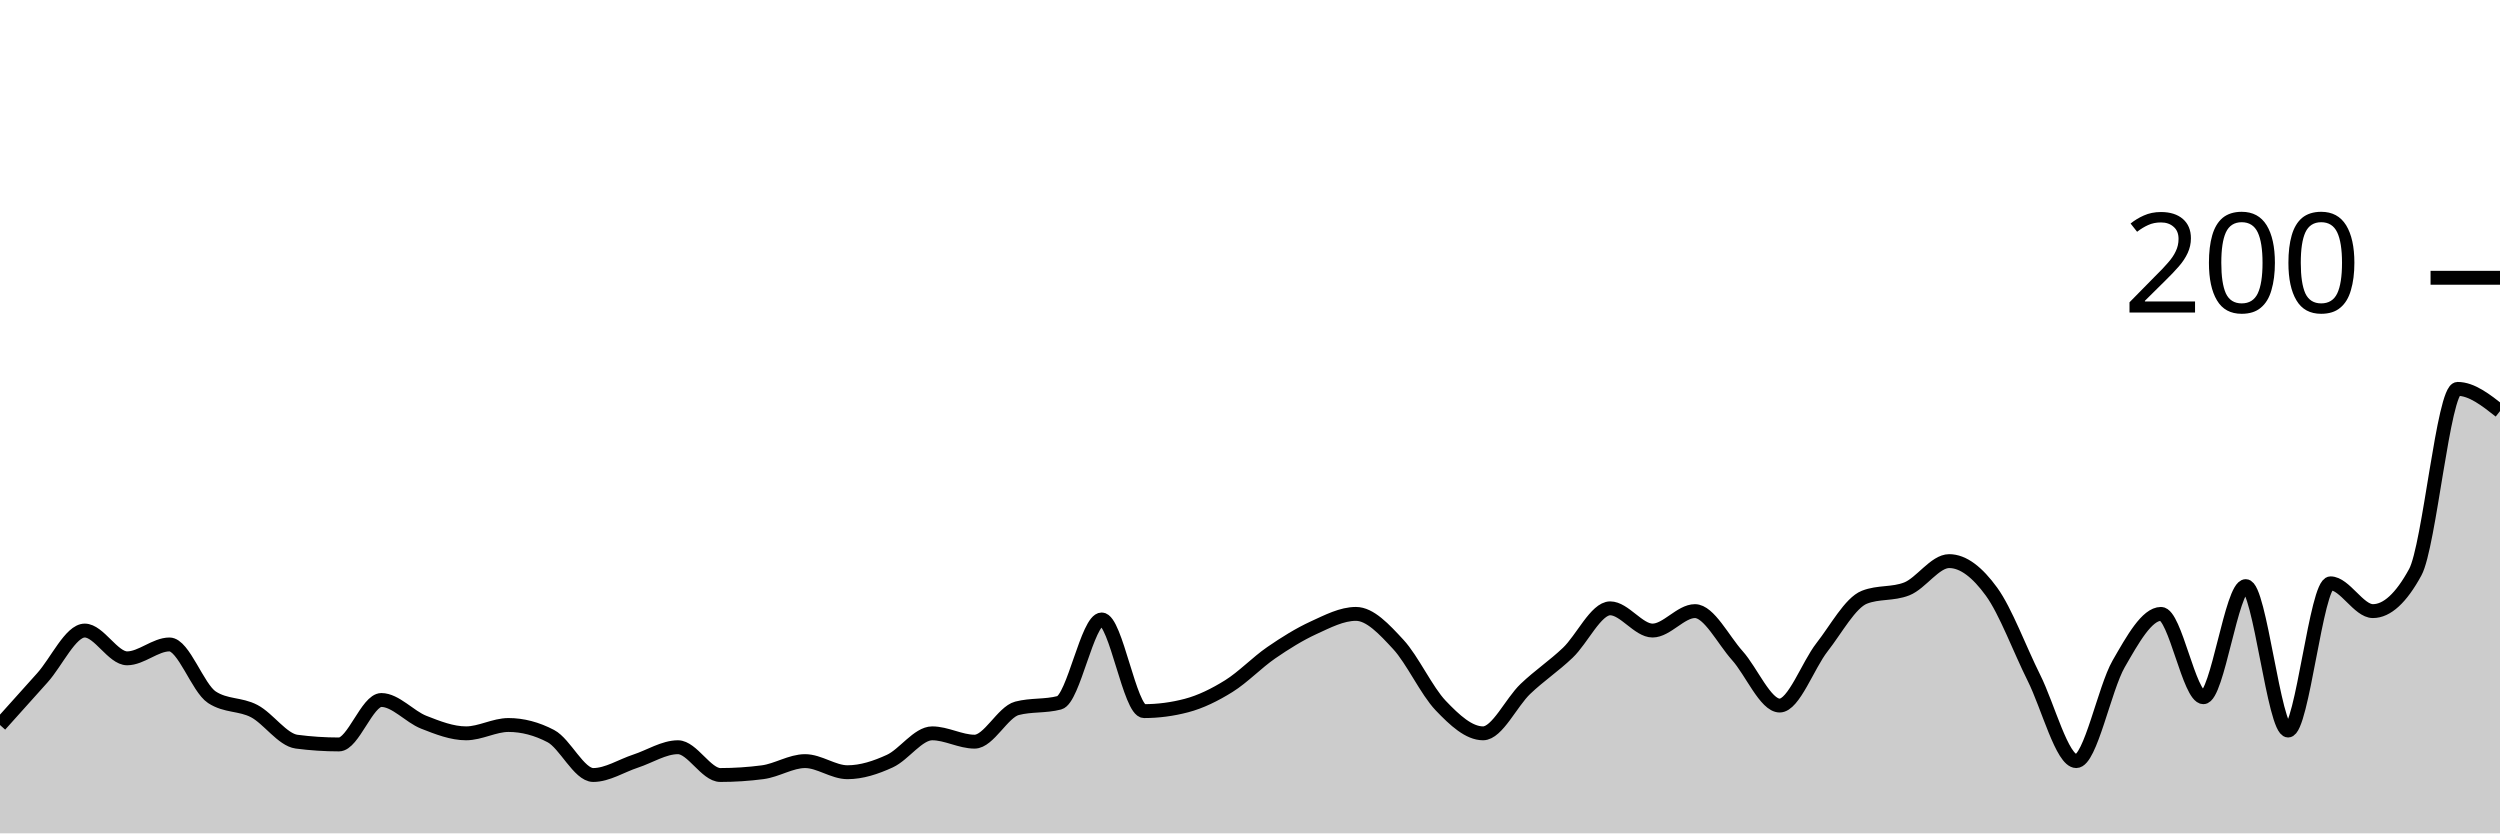
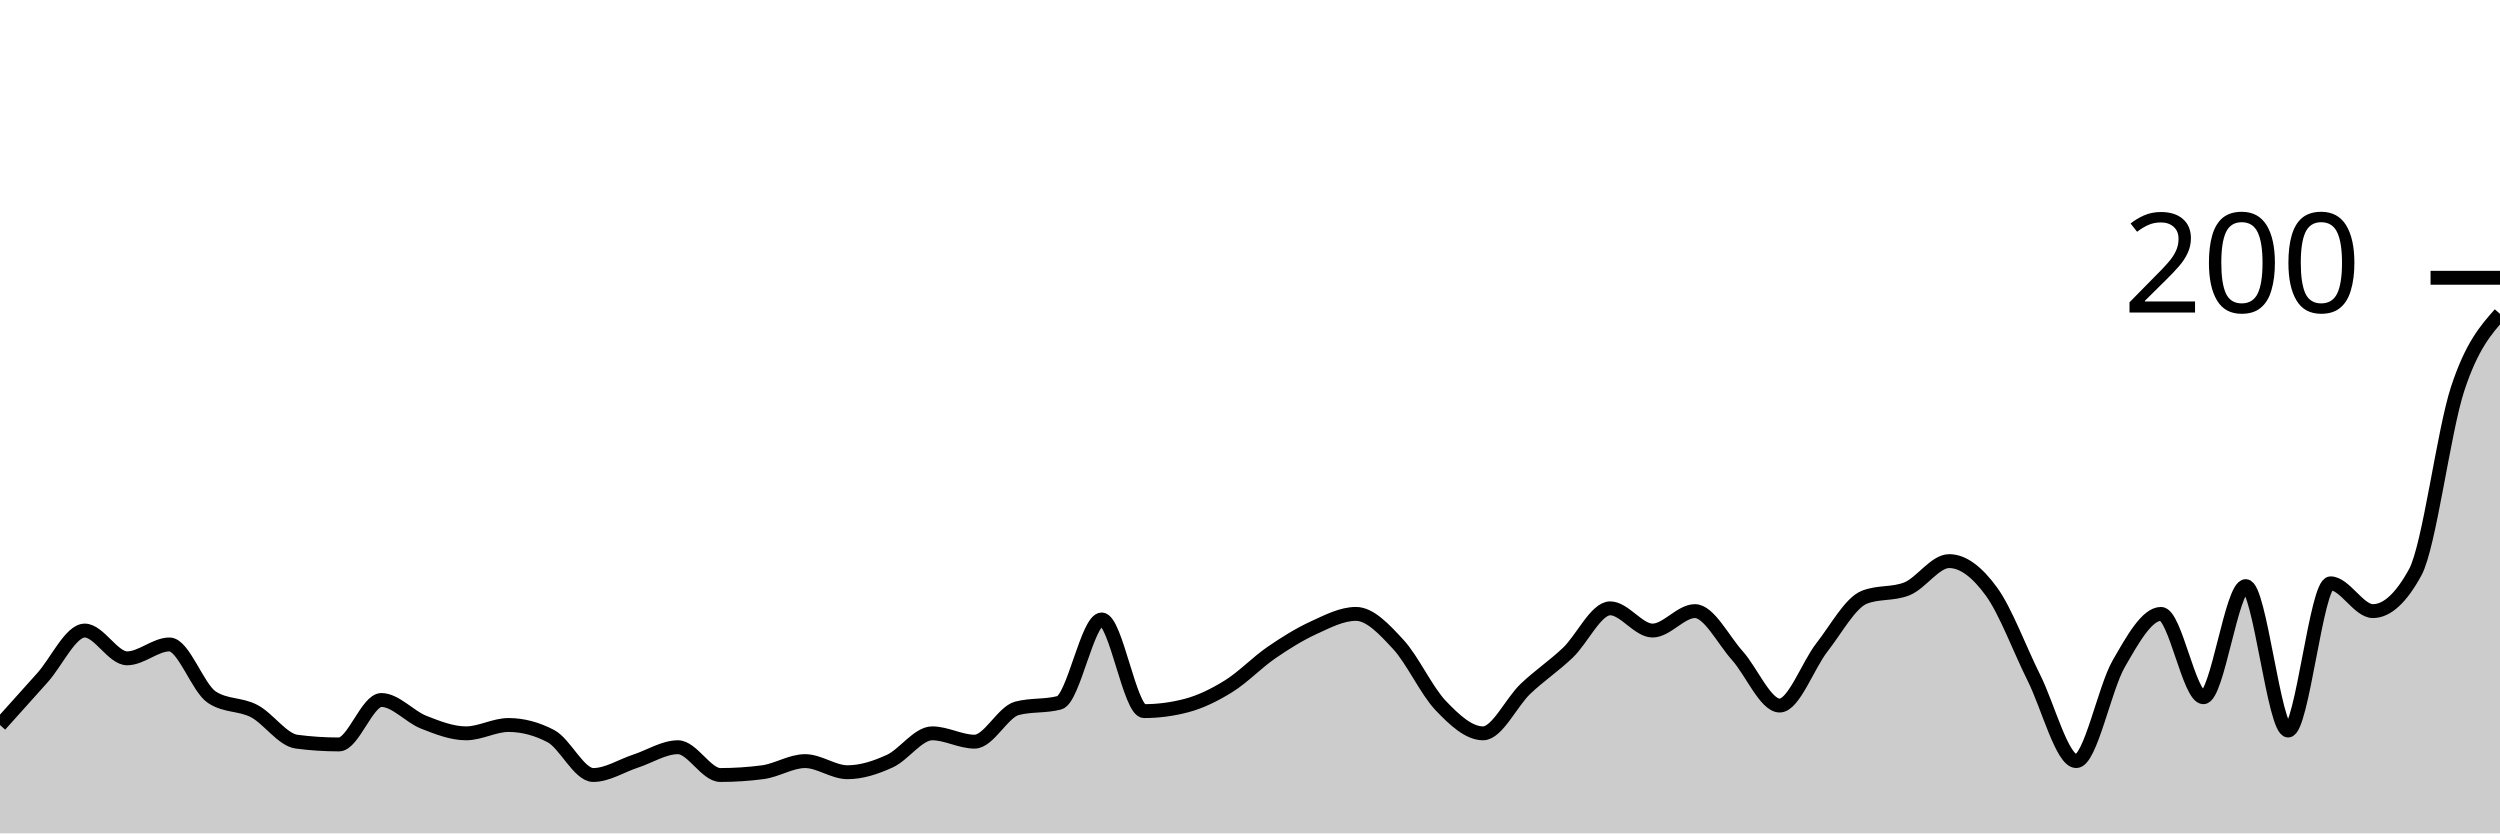
<svg xmlns="http://www.w3.org/2000/svg" viewBox="0 0 180 60">
  <g transform="translate(0,20)">
-     <path class="area" fill="rgba(0, 0, 0, 0.2)" d="M0,32.2C1.017,31.067,2.034,29.933,3.051,28.8C4.068,27.667,5.085,25.4,6.102,25.4C7.119,25.4,8.136,27.4,9.153,27.4C10.169,27.4,11.186,26.4,12.203,26.4C13.22,26.4,14.237,29.533,15.254,30.2C16.271,30.867,17.288,30.667,18.305,31.2C19.322,31.733,20.339,33.267,21.356,33.4C22.373,33.533,23.39,33.6,24.407,33.6C25.424,33.6,26.441,30.4,27.458,30.4C28.475,30.4,29.492,31.6,30.508,32C31.525,32.4,32.542,32.8,33.559,32.8C34.576,32.8,35.593,32.2,36.61,32.2C37.627,32.2,38.644,32.467,39.661,33C40.678,33.533,41.695,35.8,42.712,35.8C43.729,35.8,44.746,35.133,45.763,34.8C46.78,34.467,47.797,33.8,48.814,33.8C49.831,33.8,50.847,35.8,51.864,35.8C52.881,35.8,53.898,35.733,54.915,35.6C55.932,35.467,56.949,34.8,57.966,34.8C58.983,34.8,60,35.6,61.017,35.6C62.034,35.6,63.051,35.267,64.068,34.8C65.085,34.333,66.102,32.8,67.119,32.8C68.136,32.8,69.153,33.4,70.169,33.4C71.186,33.4,72.203,31.267,73.22,31C74.237,30.733,75.254,30.867,76.271,30.6C77.288,30.333,78.305,24.6,79.322,24.6C80.339,24.6,81.356,31.2,82.373,31.2C83.39,31.2,84.407,31.067,85.424,30.8C86.441,30.533,87.458,30.033,88.475,29.4C89.492,28.767,90.508,27.7,91.525,27C92.542,26.3,93.559,25.667,94.576,25.2C95.593,24.733,96.61,24.2,97.627,24.2C98.644,24.2,99.661,25.3,100.678,26.4C101.695,27.5,102.712,29.733,103.729,30.8C104.746,31.867,105.763,32.8,106.78,32.8C107.797,32.8,108.814,30.567,109.831,29.6C110.847,28.633,111.864,27.967,112.881,27C113.898,26.033,114.915,23.8,115.932,23.8C116.949,23.8,117.966,25.4,118.983,25.4C120,25.4,121.017,24,122.034,24C123.051,24,124.068,26.067,125.085,27.2C126.102,28.333,127.119,30.8,128.136,30.8C129.153,30.8,130.169,27.9,131.186,26.6C132.203,25.3,133.22,23.4,134.237,23C135.254,22.6,136.271,22.8,137.288,22.4C138.305,22,139.322,20.4,140.339,20.4C141.356,20.4,142.373,21.2,143.39,22.6C144.407,24,145.424,26.767,146.441,28.8C147.458,30.833,148.475,34.8,149.492,34.8C150.508,34.8,151.525,29.567,152.542,27.8C153.559,26.033,154.576,24.2,155.593,24.2C156.61,24.2,157.627,30.2,158.644,30.2C159.661,30.2,160.678,22.2,161.695,22.2C162.712,22.2,163.729,32.6,164.746,32.6C165.763,32.6,166.78,22,167.797,22C168.814,22,169.831,24,170.847,24C171.864,24,172.881,23.067,173.898,21.2C174.915,19.333,175.932,8,176.949,8C177.966,8,178.983,8.8,180,9.6L180,40C178.983,40,177.966,40,176.949,40C175.932,40,174.915,40,173.898,40C172.881,40,171.864,40,170.847,40C169.831,40,168.814,40,167.797,40C166.78,40,165.763,40,164.746,40C163.729,40,162.712,40,161.695,40C160.678,40,159.661,40,158.644,40C157.627,40,156.61,40,155.593,40C154.576,40,153.559,40,152.542,40C151.525,40,150.508,40,149.492,40C148.475,40,147.458,40,146.441,40C145.424,40,144.407,40,143.39,40C142.373,40,141.356,40,140.339,40C139.322,40,138.305,40,137.288,40C136.271,40,135.254,40,134.237,40C133.22,40,132.203,40,131.186,40C130.169,40,129.153,40,128.136,40C127.119,40,126.102,40,125.085,40C124.068,40,123.051,40,122.034,40C121.017,40,120,40,118.983,40C117.966,40,116.949,40,115.932,40C114.915,40,113.898,40,112.881,40C111.864,40,110.847,40,109.831,40C108.814,40,107.797,40,106.78,40C105.763,40,104.746,40,103.729,40C102.712,40,101.695,40,100.678,40C99.661,40,98.644,40,97.627,40C96.61,40,95.593,40,94.576,40C93.559,40,92.542,40,91.525,40C90.508,40,89.492,40,88.475,40C87.458,40,86.441,40,85.424,40C84.407,40,83.39,40,82.373,40C81.356,40,80.339,40,79.322,40C78.305,40,77.288,40,76.271,40C75.254,40,74.237,40,73.22,40C72.203,40,71.186,40,70.169,40C69.153,40,68.136,40,67.119,40C66.102,40,65.085,40,64.068,40C63.051,40,62.034,40,61.017,40C60,40,58.983,40,57.966,40C56.949,40,55.932,40,54.915,40C53.898,40,52.881,40,51.864,40C50.847,40,49.831,40,48.814,40C47.797,40,46.78,40,45.763,40C44.746,40,43.729,40,42.712,40C41.695,40,40.678,40,39.661,40C38.644,40,37.627,40,36.61,40C35.593,40,34.576,40,33.559,40C32.542,40,31.525,40,30.508,40C29.492,40,28.475,40,27.458,40C26.441,40,25.424,40,24.407,40C23.39,40,22.373,40,21.356,40C20.339,40,19.322,40,18.305,40C17.288,40,16.271,40,15.254,40C14.237,40,13.22,40,12.203,40C11.186,40,10.169,40,9.153,40C8.136,40,7.119,40,6.102,40C5.085,40,4.068,40,3.051,40C2.034,40,1.017,40,0,40Z" />
-     <path class="line" stroke="black" fill="none" d="M0,32.2C1.017,31.067,2.034,29.933,3.051,28.8C4.068,27.667,5.085,25.4,6.102,25.4C7.119,25.4,8.136,27.4,9.153,27.4C10.169,27.4,11.186,26.4,12.203,26.4C13.22,26.4,14.237,29.533,15.254,30.2C16.271,30.867,17.288,30.667,18.305,31.2C19.322,31.733,20.339,33.267,21.356,33.4C22.373,33.533,23.39,33.6,24.407,33.6C25.424,33.6,26.441,30.4,27.458,30.4C28.475,30.4,29.492,31.6,30.508,32C31.525,32.4,32.542,32.8,33.559,32.8C34.576,32.8,35.593,32.2,36.61,32.2C37.627,32.2,38.644,32.467,39.661,33C40.678,33.533,41.695,35.8,42.712,35.8C43.729,35.8,44.746,35.133,45.763,34.8C46.78,34.467,47.797,33.8,48.814,33.8C49.831,33.8,50.847,35.8,51.864,35.8C52.881,35.8,53.898,35.733,54.915,35.6C55.932,35.467,56.949,34.8,57.966,34.8C58.983,34.8,60,35.6,61.017,35.6C62.034,35.6,63.051,35.267,64.068,34.8C65.085,34.333,66.102,32.8,67.119,32.8C68.136,32.8,69.153,33.4,70.169,33.4C71.186,33.4,72.203,31.267,73.22,31C74.237,30.733,75.254,30.867,76.271,30.6C77.288,30.333,78.305,24.6,79.322,24.6C80.339,24.6,81.356,31.2,82.373,31.2C83.39,31.2,84.407,31.067,85.424,30.8C86.441,30.533,87.458,30.033,88.475,29.4C89.492,28.767,90.508,27.7,91.525,27C92.542,26.3,93.559,25.667,94.576,25.2C95.593,24.733,96.61,24.2,97.627,24.2C98.644,24.2,99.661,25.3,100.678,26.4C101.695,27.5,102.712,29.733,103.729,30.8C104.746,31.867,105.763,32.8,106.78,32.8C107.797,32.8,108.814,30.567,109.831,29.6C110.847,28.633,111.864,27.967,112.881,27C113.898,26.033,114.915,23.8,115.932,23.8C116.949,23.8,117.966,25.4,118.983,25.4C120,25.4,121.017,24,122.034,24C123.051,24,124.068,26.067,125.085,27.2C126.102,28.333,127.119,30.8,128.136,30.8C129.153,30.8,130.169,27.9,131.186,26.6C132.203,25.3,133.22,23.4,134.237,23C135.254,22.6,136.271,22.8,137.288,22.4C138.305,22,139.322,20.4,140.339,20.4C141.356,20.4,142.373,21.2,143.39,22.6C144.407,24,145.424,26.767,146.441,28.8C147.458,30.833,148.475,34.8,149.492,34.8C150.508,34.8,151.525,29.567,152.542,27.8C153.559,26.033,154.576,24.2,155.593,24.2C156.61,24.2,157.627,30.2,158.644,30.2C159.661,30.2,160.678,22.2,161.695,22.2C162.712,22.2,163.729,32.6,164.746,32.6C165.763,32.6,166.78,22,167.797,22C168.814,22,169.831,24,170.847,24C171.864,24,172.881,23.067,173.898,21.2C174.915,19.333,175.932,8,176.949,8C177.966,8,178.983,8.8,180,9.6" />
+     <path class="area" fill="rgba(0, 0, 0, 0.2)" d="M0,32.2C1.017,31.067,2.034,29.933,3.051,28.8C4.068,27.667,5.085,25.4,6.102,25.4C7.119,25.4,8.136,27.4,9.153,27.4C10.169,27.4,11.186,26.4,12.203,26.4C13.22,26.4,14.237,29.533,15.254,30.2C16.271,30.867,17.288,30.667,18.305,31.2C19.322,31.733,20.339,33.267,21.356,33.4C22.373,33.533,23.39,33.6,24.407,33.6C25.424,33.6,26.441,30.4,27.458,30.4C28.475,30.4,29.492,31.6,30.508,32C31.525,32.4,32.542,32.8,33.559,32.8C34.576,32.8,35.593,32.2,36.61,32.2C37.627,32.2,38.644,32.467,39.661,33C40.678,33.533,41.695,35.8,42.712,35.8C43.729,35.8,44.746,35.133,45.763,34.8C46.78,34.467,47.797,33.8,48.814,33.8C49.831,33.8,50.847,35.8,51.864,35.8C52.881,35.8,53.898,35.733,54.915,35.6C55.932,35.467,56.949,34.8,57.966,34.8C58.983,34.8,60,35.6,61.017,35.6C62.034,35.6,63.051,35.267,64.068,34.8C65.085,34.333,66.102,32.8,67.119,32.8C68.136,32.8,69.153,33.4,70.169,33.4C71.186,33.4,72.203,31.267,73.22,31C74.237,30.733,75.254,30.867,76.271,30.6C77.288,30.333,78.305,24.6,79.322,24.6C80.339,24.6,81.356,31.2,82.373,31.2C83.39,31.2,84.407,31.067,85.424,30.8C86.441,30.533,87.458,30.033,88.475,29.4C89.492,28.767,90.508,27.7,91.525,27C92.542,26.3,93.559,25.667,94.576,25.2C95.593,24.733,96.61,24.2,97.627,24.2C98.644,24.2,99.661,25.3,100.678,26.4C101.695,27.5,102.712,29.733,103.729,30.8C104.746,31.867,105.763,32.8,106.78,32.8C107.797,32.8,108.814,30.567,109.831,29.6C110.847,28.633,111.864,27.967,112.881,27C113.898,26.033,114.915,23.8,115.932,23.8C116.949,23.8,117.966,25.4,118.983,25.4C120,25.4,121.017,24,122.034,24C123.051,24,124.068,26.067,125.085,27.2C126.102,28.333,127.119,30.8,128.136,30.8C129.153,30.8,130.169,27.9,131.186,26.6C132.203,25.3,133.22,23.4,134.237,23C135.254,22.6,136.271,22.8,137.288,22.4C138.305,22,139.322,20.4,140.339,20.4C141.356,20.4,142.373,21.2,143.39,22.6C144.407,24,145.424,26.767,146.441,28.8C147.458,30.833,148.475,34.8,149.492,34.8C150.508,34.8,151.525,29.567,152.542,27.8C153.559,26.033,154.576,24.2,155.593,24.2C156.61,24.2,157.627,30.2,158.644,30.2C159.661,30.2,160.678,22.2,161.695,22.2C162.712,22.2,163.729,32.6,164.746,32.6C165.763,32.6,166.78,22,167.797,22C168.814,22,169.831,24,170.847,24C171.864,24,172.881,23.067,173.898,21.2C174.915,19.333,175.932,11.1,176.949,8C177.966,4.9,178.983,3.75,180,2.6L180,40C178.983,40,177.966,40,176.949,40C175.932,40,174.915,40,173.898,40C172.881,40,171.864,40,170.847,40C169.831,40,168.814,40,167.797,40C166.78,40,165.763,40,164.746,40C163.729,40,162.712,40,161.695,40C160.678,40,159.661,40,158.644,40C157.627,40,156.61,40,155.593,40C154.576,40,153.559,40,152.542,40C151.525,40,150.508,40,149.492,40C148.475,40,147.458,40,146.441,40C145.424,40,144.407,40,143.39,40C142.373,40,141.356,40,140.339,40C139.322,40,138.305,40,137.288,40C136.271,40,135.254,40,134.237,40C133.22,40,132.203,40,131.186,40C130.169,40,129.153,40,128.136,40C127.119,40,126.102,40,125.085,40C124.068,40,123.051,40,122.034,40C121.017,40,120,40,118.983,40C117.966,40,116.949,40,115.932,40C114.915,40,113.898,40,112.881,40C111.864,40,110.847,40,109.831,40C108.814,40,107.797,40,106.78,40C105.763,40,104.746,40,103.729,40C102.712,40,101.695,40,100.678,40C99.661,40,98.644,40,97.627,40C96.61,40,95.593,40,94.576,40C93.559,40,92.542,40,91.525,40C90.508,40,89.492,40,88.475,40C87.458,40,86.441,40,85.424,40C84.407,40,83.39,40,82.373,40C81.356,40,80.339,40,79.322,40C78.305,40,77.288,40,76.271,40C75.254,40,74.237,40,73.22,40C72.203,40,71.186,40,70.169,40C69.153,40,68.136,40,67.119,40C66.102,40,65.085,40,64.068,40C63.051,40,62.034,40,61.017,40C60,40,58.983,40,57.966,40C56.949,40,55.932,40,54.915,40C53.898,40,52.881,40,51.864,40C50.847,40,49.831,40,48.814,40C47.797,40,46.78,40,45.763,40C44.746,40,43.729,40,42.712,40C41.695,40,40.678,40,39.661,40C38.644,40,37.627,40,36.61,40C35.593,40,34.576,40,33.559,40C32.542,40,31.525,40,30.508,40C29.492,40,28.475,40,27.458,40C26.441,40,25.424,40,24.407,40C23.39,40,22.373,40,21.356,40C20.339,40,19.322,40,18.305,40C17.288,40,16.271,40,15.254,40C14.237,40,13.22,40,12.203,40C11.186,40,10.169,40,9.153,40C8.136,40,7.119,40,6.102,40C5.085,40,4.068,40,3.051,40C2.034,40,1.017,40,0,40Z" />
+     <path class="line" stroke="black" fill="none" d="M0,32.2C1.017,31.067,2.034,29.933,3.051,28.8C4.068,27.667,5.085,25.4,6.102,25.4C7.119,25.4,8.136,27.4,9.153,27.4C10.169,27.4,11.186,26.4,12.203,26.4C13.22,26.4,14.237,29.533,15.254,30.2C16.271,30.867,17.288,30.667,18.305,31.2C19.322,31.733,20.339,33.267,21.356,33.4C22.373,33.533,23.39,33.6,24.407,33.6C25.424,33.6,26.441,30.4,27.458,30.4C28.475,30.4,29.492,31.6,30.508,32C31.525,32.4,32.542,32.8,33.559,32.8C34.576,32.8,35.593,32.2,36.61,32.2C37.627,32.2,38.644,32.467,39.661,33C40.678,33.533,41.695,35.8,42.712,35.8C43.729,35.8,44.746,35.133,45.763,34.8C46.78,34.467,47.797,33.8,48.814,33.8C49.831,33.8,50.847,35.8,51.864,35.8C52.881,35.8,53.898,35.733,54.915,35.6C55.932,35.467,56.949,34.8,57.966,34.8C58.983,34.8,60,35.6,61.017,35.6C62.034,35.6,63.051,35.267,64.068,34.8C65.085,34.333,66.102,32.8,67.119,32.8C68.136,32.8,69.153,33.4,70.169,33.4C71.186,33.4,72.203,31.267,73.22,31C74.237,30.733,75.254,30.867,76.271,30.6C77.288,30.333,78.305,24.6,79.322,24.6C80.339,24.6,81.356,31.2,82.373,31.2C83.39,31.2,84.407,31.067,85.424,30.8C86.441,30.533,87.458,30.033,88.475,29.4C89.492,28.767,90.508,27.7,91.525,27C92.542,26.3,93.559,25.667,94.576,25.2C95.593,24.733,96.61,24.2,97.627,24.2C98.644,24.2,99.661,25.3,100.678,26.4C101.695,27.5,102.712,29.733,103.729,30.8C104.746,31.867,105.763,32.8,106.78,32.8C107.797,32.8,108.814,30.567,109.831,29.6C110.847,28.633,111.864,27.967,112.881,27C113.898,26.033,114.915,23.8,115.932,23.8C116.949,23.8,117.966,25.4,118.983,25.4C120,25.4,121.017,24,122.034,24C123.051,24,124.068,26.067,125.085,27.2C126.102,28.333,127.119,30.8,128.136,30.8C129.153,30.8,130.169,27.9,131.186,26.6C132.203,25.3,133.22,23.4,134.237,23C135.254,22.6,136.271,22.8,137.288,22.4C138.305,22,139.322,20.4,140.339,20.4C141.356,20.4,142.373,21.2,143.39,22.6C144.407,24,145.424,26.767,146.441,28.8C147.458,30.833,148.475,34.8,149.492,34.8C150.508,34.8,151.525,29.567,152.542,27.8C153.559,26.033,154.576,24.2,155.593,24.2C156.61,24.2,157.627,30.2,158.644,30.2C159.661,30.2,160.678,22.2,161.695,22.2C162.712,22.2,163.729,32.6,164.746,32.6C165.763,32.6,166.78,22,167.797,22C168.814,22,169.831,24,170.847,24C171.864,24,172.881,23.067,173.898,21.2C174.915,19.333,175.932,11.1,176.949,8C177.966,4.9,178.983,3.75,180,2.6" />
    <path class="axis-ceiling" stroke-width="1" stroke="black" fill="none" d="M175,0L180,0" />
    <text class="axis-ceiling-label" font-family="sans-serif" text-anchor="end" font-size="10px" x="170" y="2.5">200</text>
  </g>
</svg>
